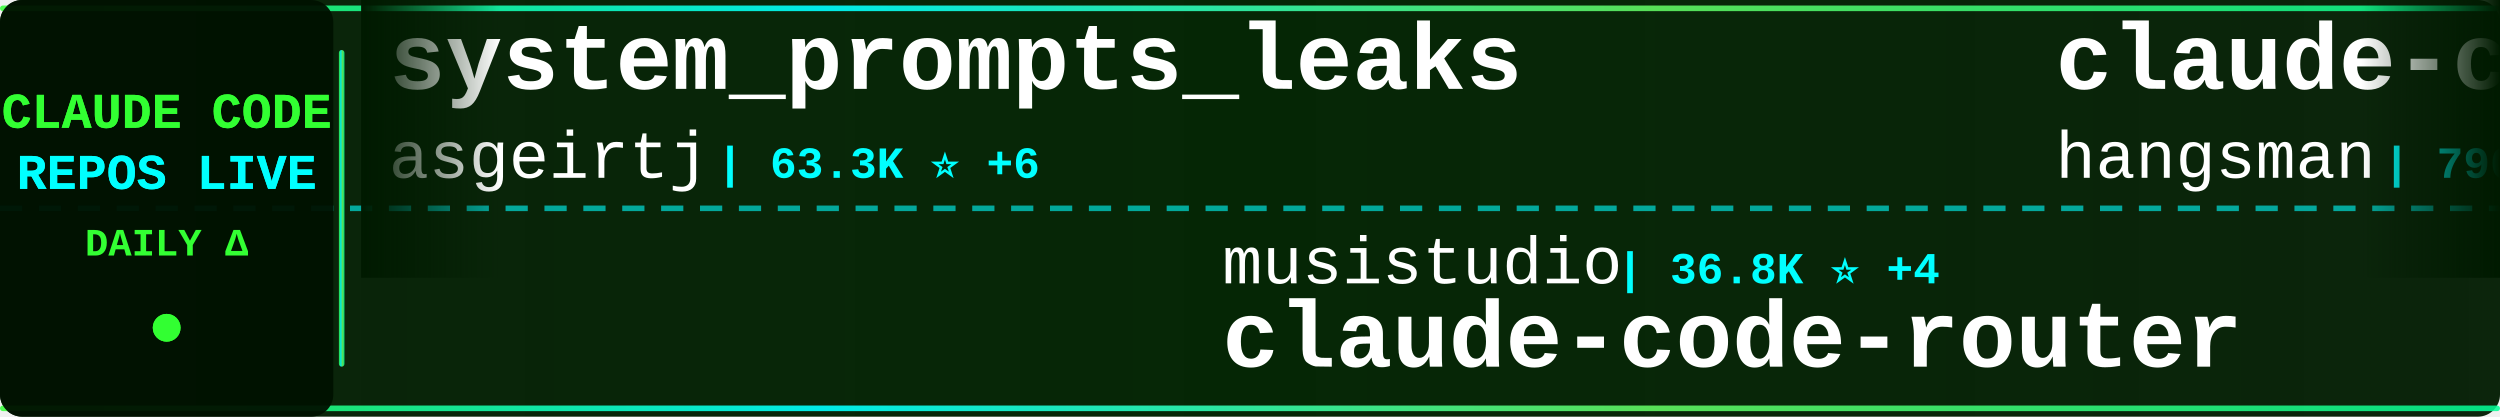
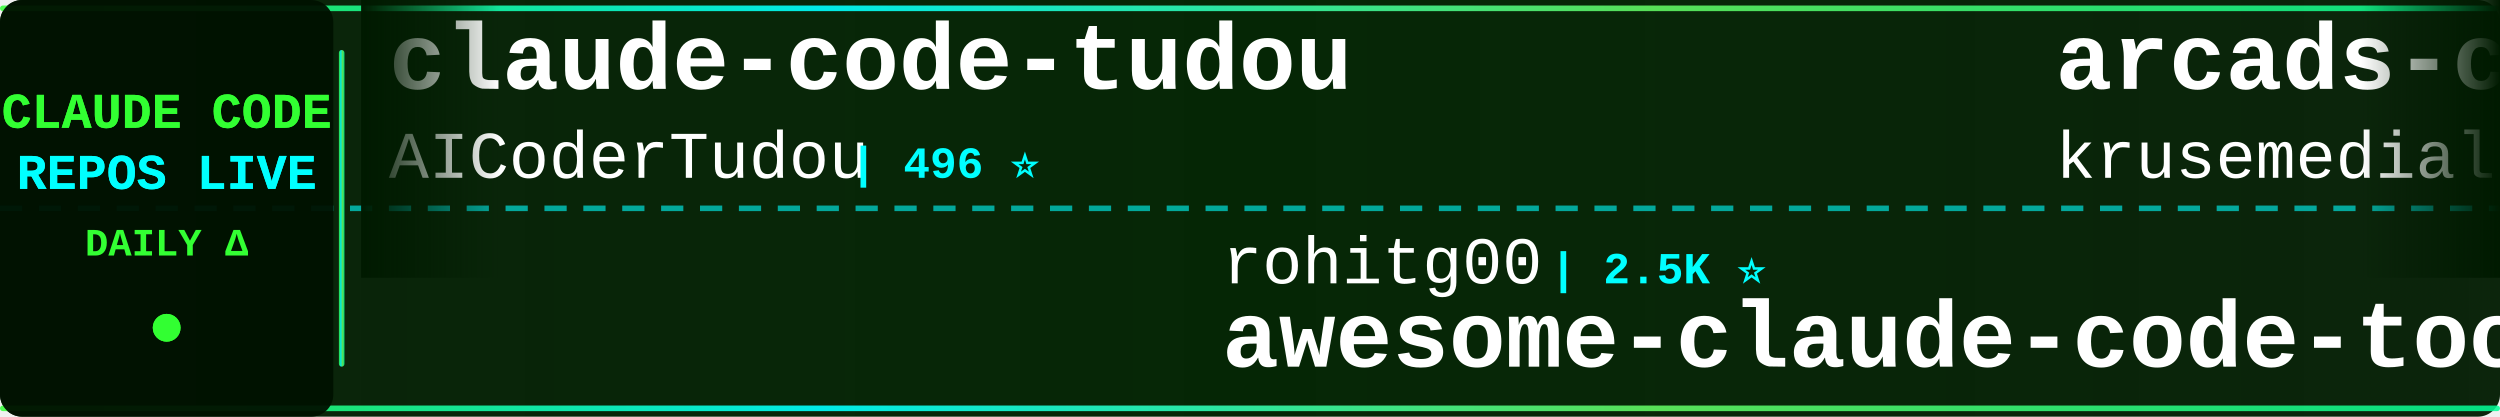
<svg xmlns="http://www.w3.org/2000/svg" width="900" height="150">
  <defs>
    <linearGradient id="tickerBg" x1="0%" y1="0%" x2="100%" y2="0%">
      <stop offset="0%" style="stop-color:#001a00;stop-opacity:0.95" />
      <stop offset="50%" style="stop-color:#002200;stop-opacity:0.98" />
      <stop offset="100%" style="stop-color:#001a00;stop-opacity:0.95" />
    </linearGradient>
    <linearGradient id="borderGrad" x1="0%" y1="0%" x2="100%" y2="0%">
      <stop offset="0%" style="stop-color:#33ff33;stop-opacity:0.85">
        <animate attributeName="stop-opacity" values="0.85;1;0.85" dur="2s" repeatCount="indefinite" />
      </stop>
      <stop offset="33%" style="stop-color:#00ffff;stop-opacity:0.9">
        <animate attributeName="stop-opacity" values="0.9;1;0.9" dur="2.2s" repeatCount="indefinite" />
      </stop>
      <stop offset="66%" style="stop-color:#66ff66;stop-opacity:0.85">
        <animate attributeName="stop-opacity" values="0.85;1;0.85" dur="1.8s" repeatCount="indefinite" />
      </stop>
      <stop offset="100%" style="stop-color:#00ff99;stop-opacity:0.85">
        <animate attributeName="stop-opacity" values="0.85;1;0.85" dur="2s" repeatCount="indefinite" />
      </stop>
    </linearGradient>
    <filter id="textGlow">
      <feGaussianBlur stdDeviation="0.1" result="coloredBlur" />
      <feMerge>
        <feMergeNode in="coloredBlur" />
        <feMergeNode in="SourceGraphic" />
      </feMerge>
    </filter>
    <filter id="metricGlow">
      <feGaussianBlur stdDeviation="0.2" result="coloredBlur" />
      <feMerge>
        <feMergeNode in="coloredBlur" />
        <feMergeNode in="SourceGraphic" />
      </feMerge>
    </filter>
    <linearGradient id="leftFade" x1="0%" y1="0%" x2="100%" y2="0%">
      <stop offset="0%" style="stop-color:#001a00;stop-opacity:1" />
      <stop offset="100%" style="stop-color:#001a00;stop-opacity:0" />
    </linearGradient>
    <linearGradient id="rightFade" x1="0%" y1="0%" x2="100%" y2="0%">
      <stop offset="0%" style="stop-color:#001a00;stop-opacity:0" />
      <stop offset="100%" style="stop-color:#001a00;stop-opacity:1" />
    </linearGradient>
  </defs>
  <rect width="900" height="150" fill="url(#tickerBg)" rx="8" />
  <rect x="0" y="2" width="900" height="2" fill="url(#borderGrad)" rx="1" />
  <rect x="0" y="146" width="900" height="2" fill="url(#borderGrad)" rx="1" />
  <line x1="0" y1="75" x2="900" y2="75" stroke="#00ffff" stroke-width="2" stroke-dasharray="8 6" opacity="0.6" />
  <rect x="0" y="0" width="120" height="150" fill="#001100" opacity="0.95" rx="8" />
  <text x="60" y="46" font-family="'Courier New', monospace" font-size="18" font-weight="bold" fill="#33ff33" text-anchor="middle" filter="url(#textGlow)">
    CLAUDE CODE
  </text>
  <text x="60" y="68" font-family="'Courier New', monospace" font-size="18" font-weight="bold" fill="#00ffff" text-anchor="middle" filter="url(#textGlow)">
    REPOS LIVE
  </text>
  <text x="60" y="92" font-family="'Courier New', monospace" font-size="14" font-weight="bold" fill="#33ff33" text-anchor="middle">
    DAILY Δ
  </text>
  <circle cx="60" cy="118" r="5" fill="#33ff33" filter="url(#metricGlow)">
    <animate attributeName="r" values="4;6;4" dur="1.5s" repeatCount="indefinite" />
    <animate attributeName="opacity" values="0.6;1;0.6" dur="1.5s" repeatCount="indefinite" />
  </circle>
  <rect x="122" y="18" width="2" height="114" fill="url(#borderGrad)" rx="1" />
  <clipPath id="tickerClip">
    <rect x="130" y="0" width="770" height="150" />
  </clipPath>
  <g clip-path="url(#tickerClip)">
    <g id="tickerItems">
      <animateTransform attributeName="transform" attributeType="XML" type="translate" from="0 0" to="-3000 0" dur="54s" repeatCount="indefinite" />
      <g transform="translate(0, 0)">
-         <text x="140" y="32" font-family="'Courier New', monospace" font-size="34" font-weight="bold" fill="#ffffff">system_prompts_leaks</text>
-         <text x="140" y="64" font-family="'Courier New', monospace" font-size="24" font-weight="normal" fill="#ffffff" opacity="1.0">asgeirtj</text>
-         <text x="258" y="64" font-family="'Courier New', monospace" font-size="16" font-weight="bold" fill="#00ffff"> | 63.3K ⭐ +6</text>
+         <text x="140" y="32" font-family="'Courier New', monospace" font-size="34" font-weight="bold" fill="#ffffff">claude-code-tudou</text>
+         <text x="140" y="64" font-family="'Courier New', monospace" font-size="24" font-weight="normal" fill="#ffffff" opacity="1.0">AICoderTudou</text>
+         <text x="306" y="64" font-family="'Courier New', monospace" font-size="16" font-weight="bold" fill="#00ffff"> | 496 ⭐</text>
      </g>
      <g transform="translate(300, 0)">
-         <text x="140" y="102" font-family="'Courier New', monospace" font-size="24" font-weight="normal" fill="#ffffff" opacity="1.0">musistudio</text>
-         <text x="282" y="102" font-family="'Courier New', monospace" font-size="16" font-weight="bold" fill="#00ffff"> | 36.8K ⭐ +4</text>
-         <text x="140" y="132" font-family="'Courier New', monospace" font-size="34" font-weight="bold" fill="#ffffff">claude-code-router</text>
+         <text x="140" y="102" font-family="'Courier New', monospace" font-size="24" font-weight="normal" fill="#ffffff" opacity="1.0">rohitg00</text>
+         <text x="258" y="102" font-family="'Courier New', monospace" font-size="16" font-weight="bold" fill="#00ffff"> | 2.5K ⭐</text>
+         <text x="140" y="132" font-family="'Courier New', monospace" font-size="34" font-weight="bold" fill="#ffffff">awesome-claude-code-tool...</text>
      </g>
      <g transform="translate(600, 0)">
-         <text x="140" y="32" font-family="'Courier New', monospace" font-size="34" font-weight="bold" fill="#ffffff">claude-code-source</text>
-         <text x="140" y="64" font-family="'Courier New', monospace" font-size="24" font-weight="normal" fill="#ffffff" opacity="1.0">hangsman</text>
-         <text x="258" y="64" font-family="'Courier New', monospace" font-size="16" font-weight="bold" fill="#00ffff"> | 790 ⭐</text>
+         <text x="140" y="32" font-family="'Courier New', monospace" font-size="34" font-weight="bold" fill="#ffffff">arcads-claude-code</text>
+         <text x="140" y="64" font-family="'Courier New', monospace" font-size="24" font-weight="normal" fill="#ffffff" opacity="1.0">krusemediallc</text>
+         <text x="318" y="64" font-family="'Courier New', monospace" font-size="16" font-weight="bold" fill="#00ffff"> | 1.4K ⭐ +3</text>
      </g>
      <g transform="translate(900, 0)">
-         <text x="140" y="102" font-family="'Courier New', monospace" font-size="24" font-weight="normal" fill="#ffffff" opacity="1.0">affaan-m</text>
-         <text x="258" y="102" font-family="'Courier New', monospace" font-size="16" font-weight="bold" fill="#00ffff"> | 241.9K ⭐ +43</text>
-         <text x="140" y="132" font-family="'Courier New', monospace" font-size="34" font-weight="bold" fill="#ffffff">ECC</text>
+         <text x="140" y="102" font-family="'Courier New', monospace" font-size="24" font-weight="normal" fill="#ffffff" opacity="1.0">edmund-io</text>
+         <text x="270" y="102" font-family="'Courier New', monospace" font-size="16" font-weight="bold" fill="#00ffff"> | 1.5K ⭐</text>
+         <text x="140" y="132" font-family="'Courier New', monospace" font-size="34" font-weight="bold" fill="#ffffff">edmunds-claude-code</text>
      </g>
      <g transform="translate(1200, 0)">
-         <text x="140" y="32" font-family="'Courier New', monospace" font-size="34" font-weight="bold" fill="#ffffff">everything-claude-code-z...</text>
-         <text x="140" y="64" font-family="'Courier New', monospace" font-size="24" font-weight="normal" fill="#ffffff" opacity="1.0">xu-xiang</text>
-         <text x="258" y="64" font-family="'Courier New', monospace" font-size="16" font-weight="bold" fill="#00ffff"> | 1.9K ⭐</text>
+         <text x="140" y="32" font-family="'Courier New', monospace" font-size="34" font-weight="bold" fill="#ffffff">claude-code-book</text>
+         <text x="140" y="64" font-family="'Courier New', monospace" font-size="24" font-weight="normal" fill="#ffffff" opacity="1.0">lintsinghua</text>
+         <text x="294" y="64" font-family="'Courier New', monospace" font-size="16" font-weight="bold" fill="#00ffff"> | 4.1K ⭐</text>
      </g>
      <g transform="translate(1500, 0)">
-         <text x="140" y="102" font-family="'Courier New', monospace" font-size="24" font-weight="normal" fill="#ffffff" opacity="1.0">multica-ai</text>
-         <text x="282" y="102" font-family="'Courier New', monospace" font-size="16" font-weight="bold" fill="#00ffff"> | 204.9K ⭐ +30</text>
-         <text x="140" y="132" font-family="'Courier New', monospace" font-size="34" font-weight="bold" fill="#ffffff">andrej-karpathy-skills</text>
+         <text x="140" y="102" font-family="'Courier New', monospace" font-size="24" font-weight="normal" fill="#ffffff" opacity="1.0">ccplugins</text>
+         <text x="270" y="102" font-family="'Courier New', monospace" font-size="16" font-weight="bold" fill="#00ffff"> | 922 ⭐</text>
+         <text x="140" y="132" font-family="'Courier New', monospace" font-size="34" font-weight="bold" fill="#ffffff">awesome-claude-code-plug...</text>
      </g>
      <g transform="translate(1800, 0)">
-         <text x="140" y="32" font-family="'Courier New', monospace" font-size="34" font-weight="bold" fill="#ffffff">Claude-Code-Usage-Monito...</text>
-         <text x="140" y="64" font-family="'Courier New', monospace" font-size="24" font-weight="normal" fill="#ffffff" opacity="1.0">Maciek-roboblog</text>
-         <text x="342" y="64" font-family="'Courier New', monospace" font-size="16" font-weight="bold" fill="#00ffff"> | 8.6K ⭐</text>
+         <text x="140" y="32" font-family="'Courier New', monospace" font-size="34" font-weight="bold" fill="#ffffff">Claude-code</text>
+         <text x="140" y="64" font-family="'Courier New', monospace" font-size="24" font-weight="normal" fill="#ffffff" opacity="1.0">zstmfhy</text>
+         <text x="246" y="64" font-family="'Courier New', monospace" font-size="16" font-weight="bold" fill="#00ffff"> | 190 ⭐</text>
      </g>
      <g transform="translate(2100, 0)">
-         <text x="140" y="102" font-family="'Courier New', monospace" font-size="24" font-weight="normal" fill="#ffffff" opacity="1.0">anthropics</text>
-         <text x="282" y="102" font-family="'Courier New', monospace" font-size="16" font-weight="bold" fill="#00ffff"> | 170.9K ⭐ +11</text>
-         <text x="140" y="132" font-family="'Courier New', monospace" font-size="34" font-weight="bold" fill="#ffffff">skills</text>
+         <text x="140" y="102" font-family="'Courier New', monospace" font-size="24" font-weight="normal" fill="#ffffff" opacity="1.0">nicedreamzapp</text>
+         <text x="318" y="102" font-family="'Courier New', monospace" font-size="16" font-weight="bold" fill="#00ffff"> | 3.2K ⭐</text>
+         <text x="140" y="132" font-family="'Courier New', monospace" font-size="34" font-weight="bold" fill="#ffffff">claude-code-local</text>
      </g>
      <g transform="translate(2400, 0)">
-         <text x="140" y="32" font-family="'Courier New', monospace" font-size="34" font-weight="bold" fill="#ffffff">awesome-claude-code-tool...</text>
-         <text x="140" y="64" font-family="'Courier New', monospace" font-size="24" font-weight="normal" fill="#ffffff" opacity="1.0">rohitg00</text>
-         <text x="258" y="64" font-family="'Courier New', monospace" font-size="16" font-weight="bold" fill="#00ffff"> | 2.5K ⭐ +1</text>
+         <text x="140" y="32" font-family="'Courier New', monospace" font-size="34" font-weight="bold" fill="#ffffff">Claude-Code</text>
+         <text x="140" y="64" font-family="'Courier New', monospace" font-size="24" font-weight="normal" fill="#ffffff" opacity="1.0">OrcaWhisper</text>
+         <text x="294" y="64" font-family="'Courier New', monospace" font-size="16" font-weight="bold" fill="#00ffff"> | 92 ⭐</text>
      </g>
      <g transform="translate(2700, 0)">
-         <text x="140" y="102" font-family="'Courier New', monospace" font-size="24" font-weight="normal" fill="#ffffff" opacity="1.0">ponponon</text>
-         <text x="258" y="102" font-family="'Courier New', monospace" font-size="16" font-weight="bold" fill="#00ffff"> | 2.3K ⭐</text>
-         <text x="140" y="132" font-family="'Courier New', monospace" font-size="34" font-weight="bold" fill="#ffffff">claude_code_src</text>
+         <text x="140" y="102" font-family="'Courier New', monospace" font-size="24" font-weight="normal" fill="#ffffff" opacity="1.0">fazxes</text>
+         <text x="234" y="102" font-family="'Courier New', monospace" font-size="16" font-weight="bold" fill="#00ffff"> | 231 ⭐</text>
+         <text x="140" y="132" font-family="'Courier New', monospace" font-size="34" font-weight="bold" fill="#ffffff">Claude-code</text>
      </g>
      <g transform="translate(3000, 0)">
-         <text x="140" y="32" font-family="'Courier New', monospace" font-size="34" font-weight="bold" fill="#ffffff">system_prompts_leaks</text>
-         <text x="140" y="64" font-family="'Courier New', monospace" font-size="24" font-weight="normal" fill="#ffffff" opacity="1.0">asgeirtj</text>
-         <text x="258" y="64" font-family="'Courier New', monospace" font-size="16" font-weight="bold" fill="#00ffff"> | 63.3K ⭐ +6</text>
+         <text x="140" y="32" font-family="'Courier New', monospace" font-size="34" font-weight="bold" fill="#ffffff">claude-code-tudou</text>
+         <text x="140" y="64" font-family="'Courier New', monospace" font-size="24" font-weight="normal" fill="#ffffff" opacity="1.0">AICoderTudou</text>
+         <text x="306" y="64" font-family="'Courier New', monospace" font-size="16" font-weight="bold" fill="#00ffff"> | 496 ⭐</text>
      </g>
      <g transform="translate(3300, 0)">
-         <text x="140" y="102" font-family="'Courier New', monospace" font-size="24" font-weight="normal" fill="#ffffff" opacity="1.0">musistudio</text>
-         <text x="282" y="102" font-family="'Courier New', monospace" font-size="16" font-weight="bold" fill="#00ffff"> | 36.8K ⭐ +4</text>
-         <text x="140" y="132" font-family="'Courier New', monospace" font-size="34" font-weight="bold" fill="#ffffff">claude-code-router</text>
+         <text x="140" y="102" font-family="'Courier New', monospace" font-size="24" font-weight="normal" fill="#ffffff" opacity="1.0">rohitg00</text>
+         <text x="258" y="102" font-family="'Courier New', monospace" font-size="16" font-weight="bold" fill="#00ffff"> | 2.5K ⭐</text>
+         <text x="140" y="132" font-family="'Courier New', monospace" font-size="34" font-weight="bold" fill="#ffffff">awesome-claude-code-tool...</text>
      </g>
      <g transform="translate(3600, 0)">
-         <text x="140" y="32" font-family="'Courier New', monospace" font-size="34" font-weight="bold" fill="#ffffff">claude-code-source</text>
-         <text x="140" y="64" font-family="'Courier New', monospace" font-size="24" font-weight="normal" fill="#ffffff" opacity="1.0">hangsman</text>
-         <text x="258" y="64" font-family="'Courier New', monospace" font-size="16" font-weight="bold" fill="#00ffff"> | 790 ⭐</text>
+         <text x="140" y="32" font-family="'Courier New', monospace" font-size="34" font-weight="bold" fill="#ffffff">arcads-claude-code</text>
+         <text x="140" y="64" font-family="'Courier New', monospace" font-size="24" font-weight="normal" fill="#ffffff" opacity="1.0">krusemediallc</text>
+         <text x="318" y="64" font-family="'Courier New', monospace" font-size="16" font-weight="bold" fill="#00ffff"> | 1.4K ⭐ +3</text>
      </g>
      <g transform="translate(3900, 0)">
-         <text x="140" y="102" font-family="'Courier New', monospace" font-size="24" font-weight="normal" fill="#ffffff" opacity="1.0">affaan-m</text>
-         <text x="258" y="102" font-family="'Courier New', monospace" font-size="16" font-weight="bold" fill="#00ffff"> | 241.9K ⭐ +43</text>
-         <text x="140" y="132" font-family="'Courier New', monospace" font-size="34" font-weight="bold" fill="#ffffff">ECC</text>
+         <text x="140" y="102" font-family="'Courier New', monospace" font-size="24" font-weight="normal" fill="#ffffff" opacity="1.0">edmund-io</text>
+         <text x="270" y="102" font-family="'Courier New', monospace" font-size="16" font-weight="bold" fill="#00ffff"> | 1.5K ⭐</text>
+         <text x="140" y="132" font-family="'Courier New', monospace" font-size="34" font-weight="bold" fill="#ffffff">edmunds-claude-code</text>
      </g>
    </g>
  </g>
  <rect x="130" y="0" width="50" height="100" fill="url(#leftFade)" />
  <rect x="850" y="0" width="50" height="100" fill="url(#rightFade)" />
</svg>
